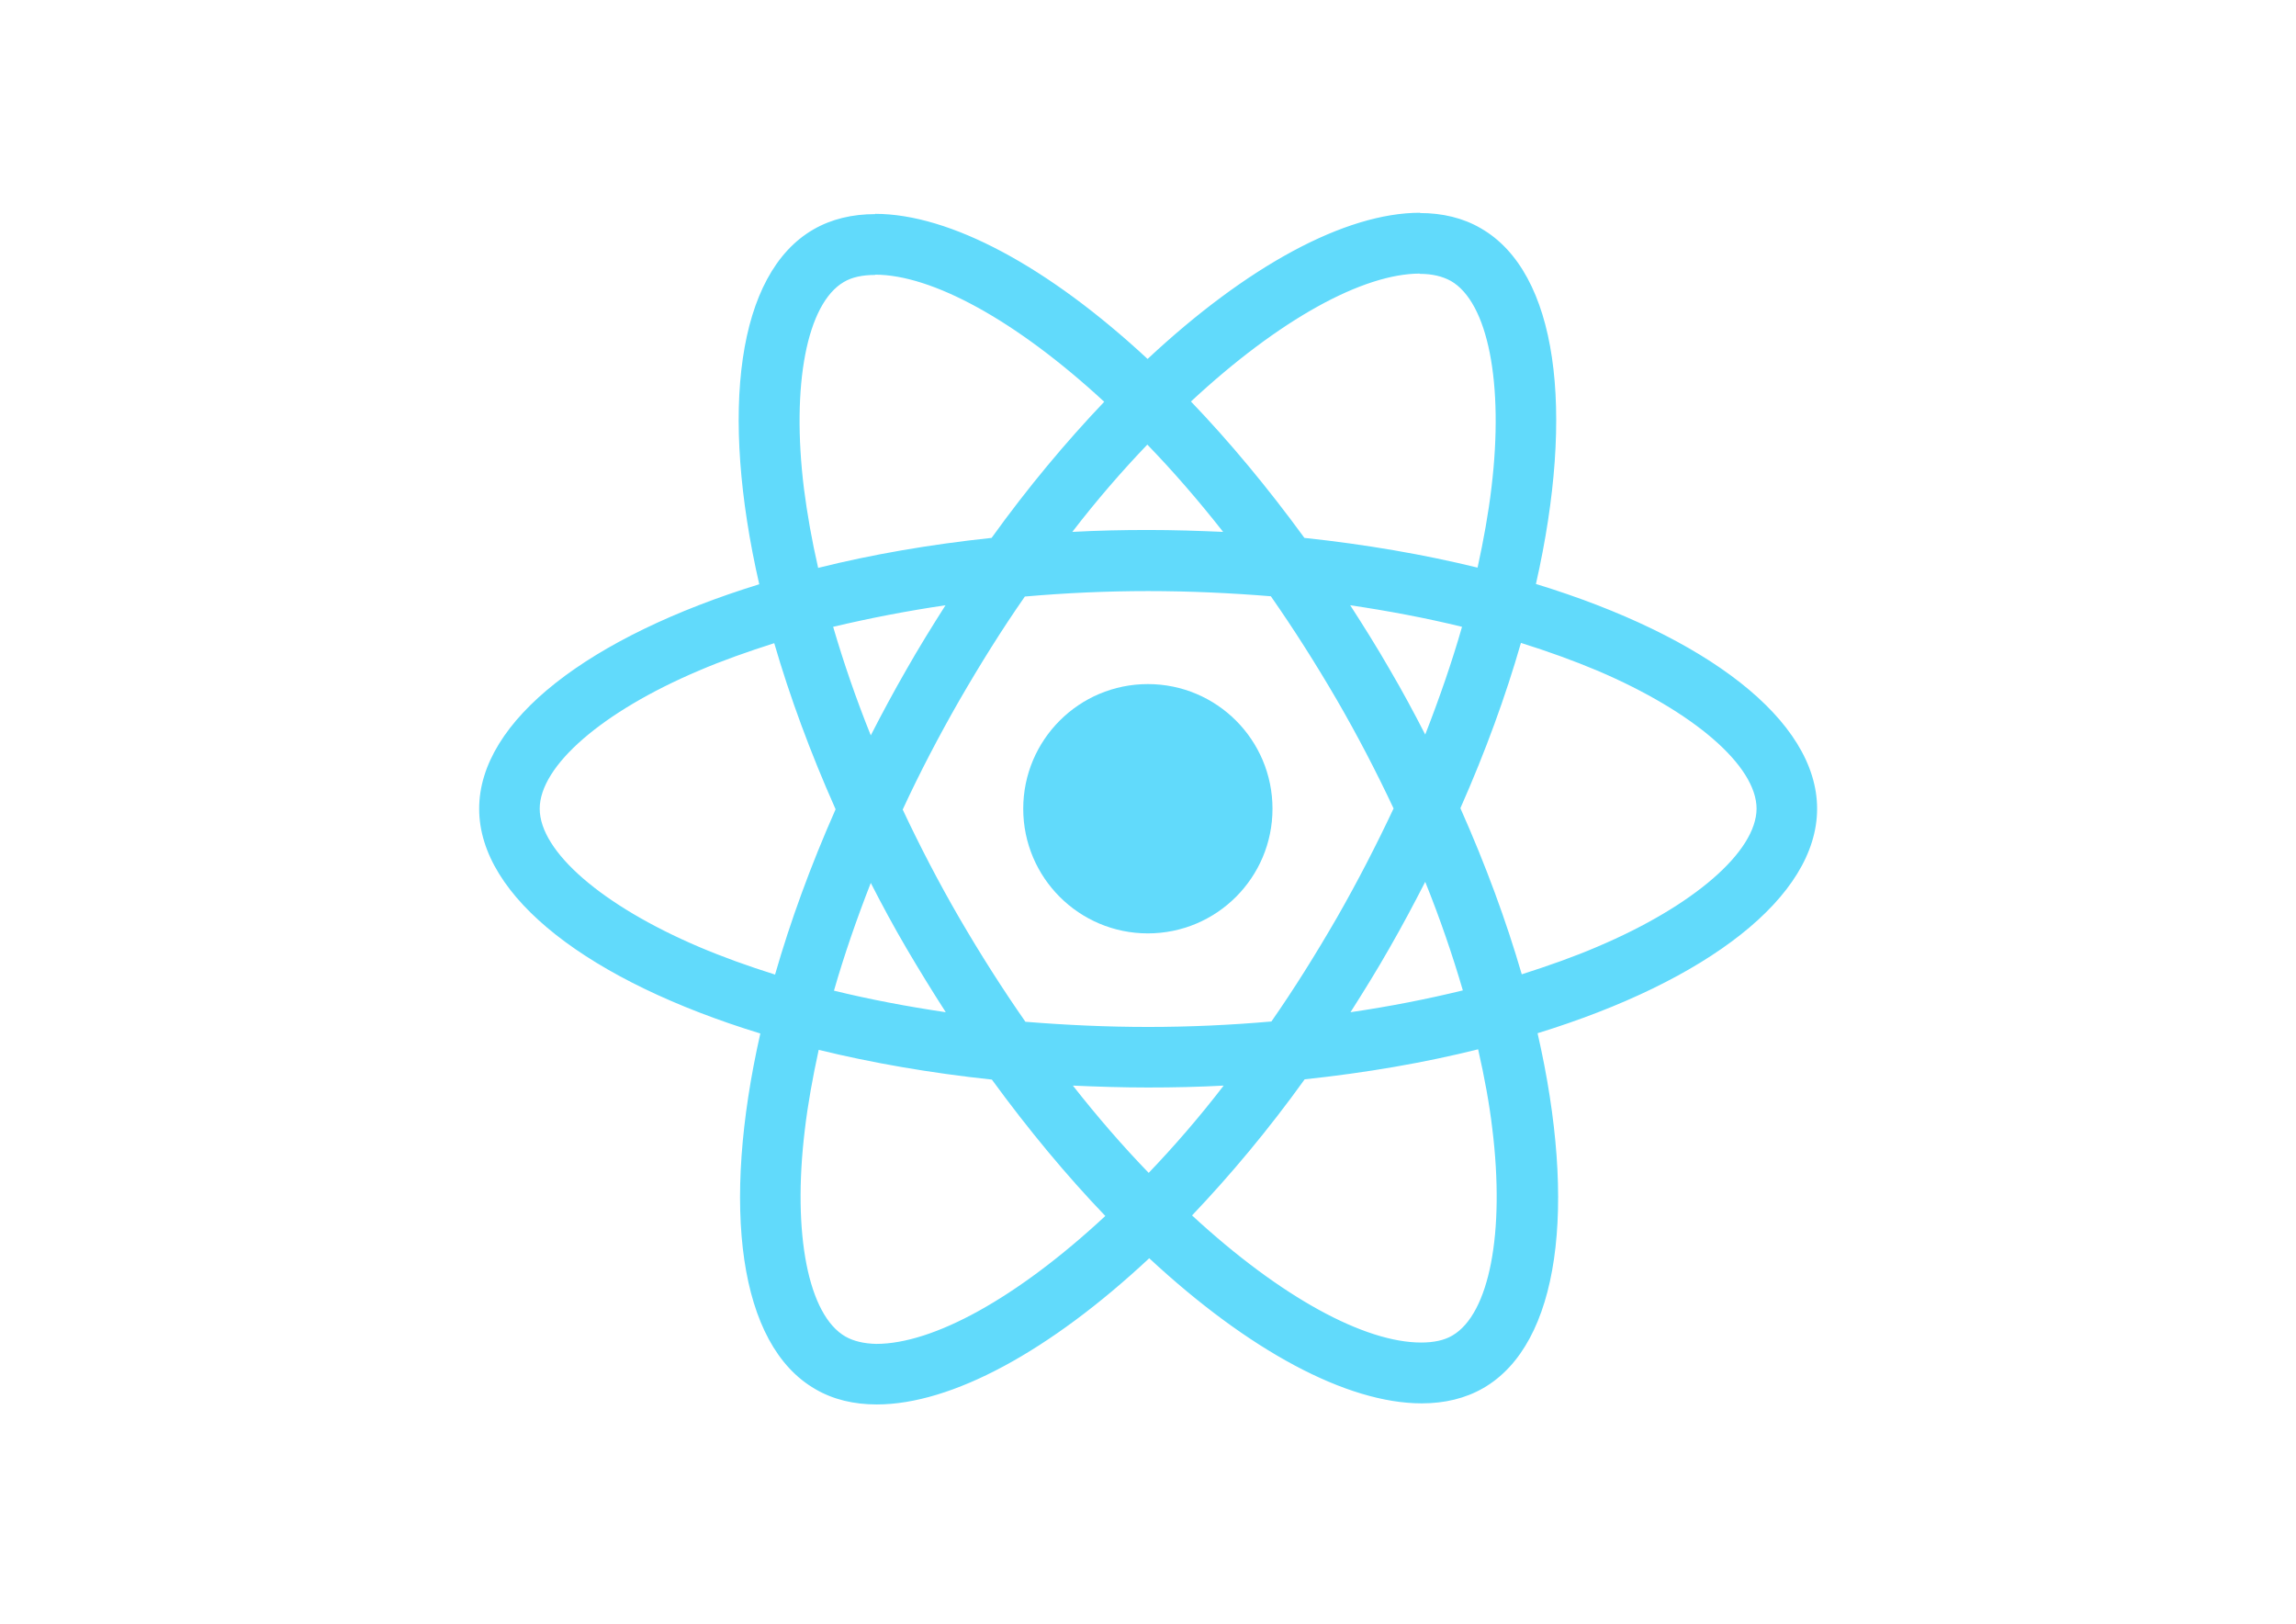
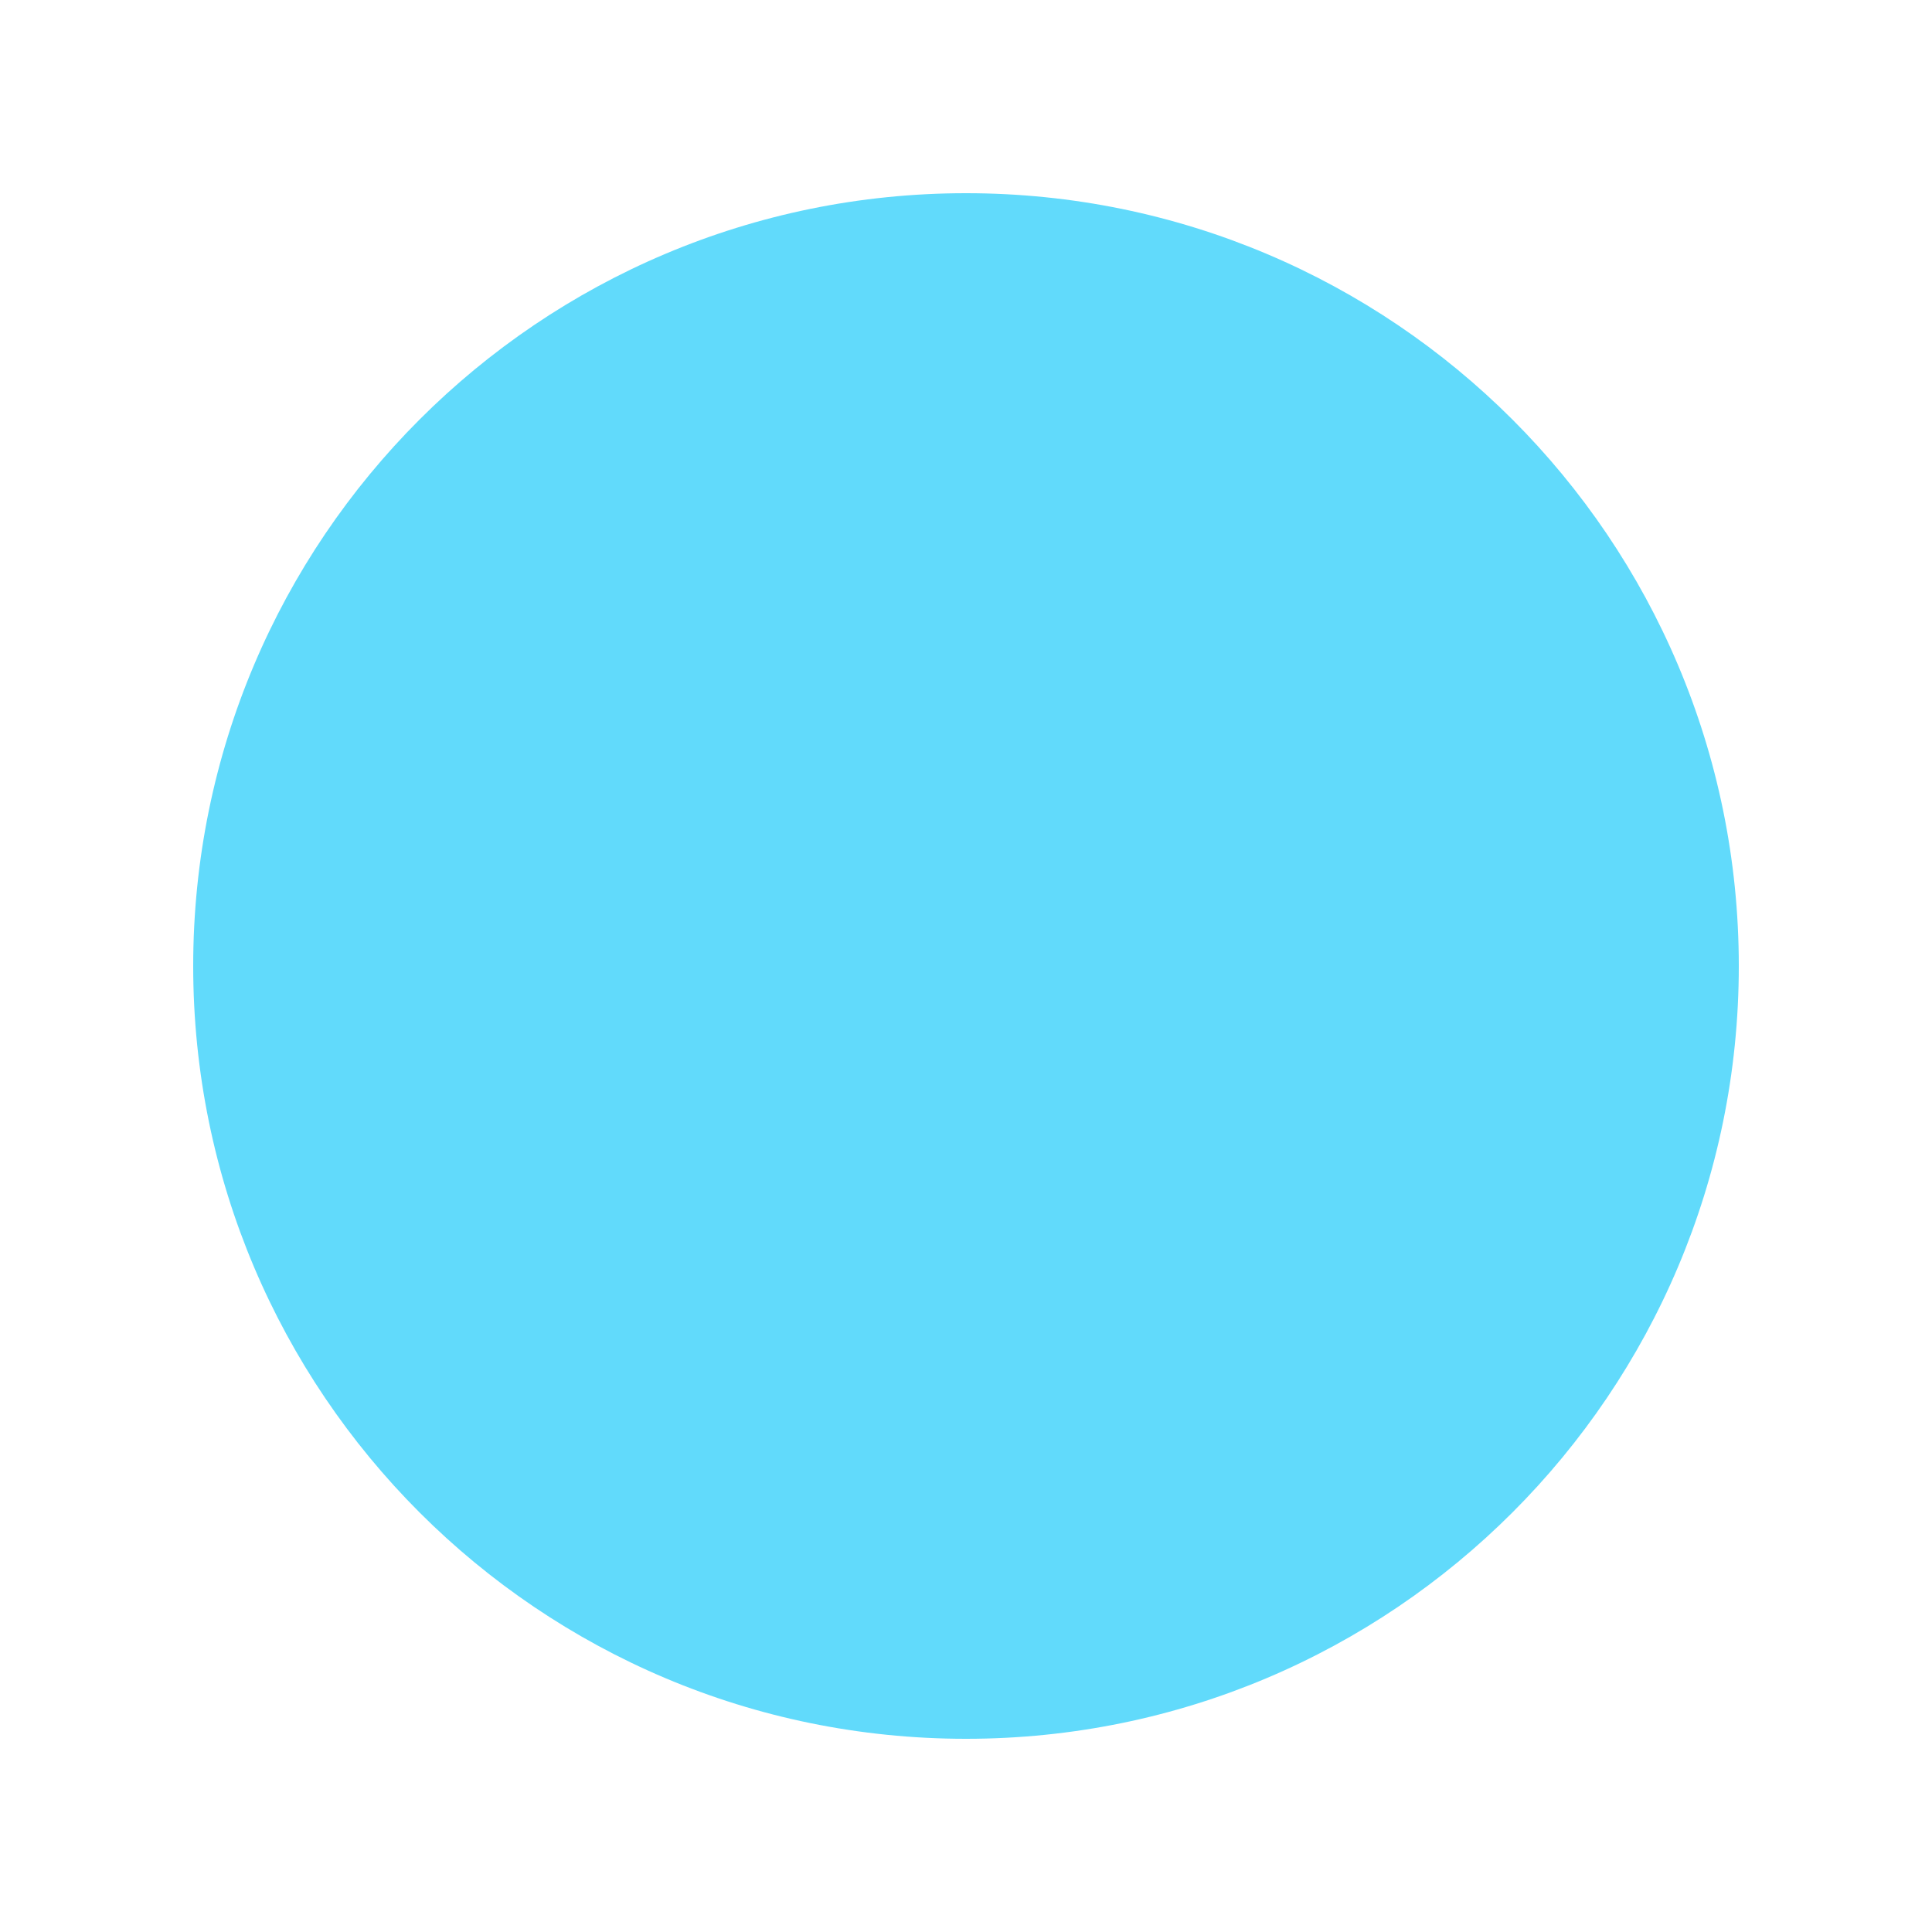
- <svg xmlns="http://www.w3.org/2000/svg" viewBox="0 0 841.9 595.3">
-   <g fill="#61DAFB">
-     <path d="M666.3 296.5c0-32.5-40.7-63.3-103.1-82.4 14.4-63.6 8-114.2-20.2-130.4-6.5-3.8-14.1-5.6-22.4-5.6v22.3c4.6 0 8.3.9 11.4 2.6 13.6 7.8 19.5 37.5 14.9 75.7-1.1 9.4-2.9 19.3-5.1 29.4-19.6-4.8-41-8.5-63.5-10.9-13.5-18.5-27.5-35.3-41.6-50 32.6-30.3 63.2-46.9 84-46.9V78c-27.5 0-63.5 19.6-99.9 53.6-36.4-33.8-72.4-53.2-99.9-53.2v22.3c20.7 0 51.4 16.5 84 46.6-14 14.7-28 31.4-41.3 49.9-22.6 2.4-44 6.1-63.6 11-2.3-10-4-19.7-5.2-29-4.7-38.2 1.1-67.9 14.6-75.8 3-1.8 6.9-2.6 11.5-2.6V78.5c-8.4 0-16 1.8-22.6 5.6-28.1 16.2-34.4 66.7-19.9 130.1-62.2 19.2-102.7 49.9-102.7 82.3 0 32.5 40.7 63.3 103.1 82.4-14.4 63.6-8 114.2 20.2 130.4 6.5 3.8 14.1 5.6 22.5 5.6 27.5 0 63.5-19.6 99.9-53.6 36.4 33.8 72.4 53.2 99.9 53.2 8.4 0 16-1.8 22.6-5.6 28.1-16.2 34.4-66.7 19.9-130.1 62-19.1 102.5-49.9 102.5-82.3zm-130.2-66.7c-3.7 12.9-8.3 26.2-13.5 39.5-4.1-8-8.4-16-13.1-24-4.6-8-9.5-15.8-14.4-23.4 14.2 2.1 27.9 4.7 41 7.9zm-45.8 106.5c-7.8 13.5-15.8 26.3-24.1 38.2-14.9 1.3-30 2-45.2 2-15.1 0-30.2-.7-45-1.9-8.3-11.9-16.4-24.6-24.2-38-7.6-13.1-14.5-26.4-20.8-39.8 6.2-13.4 13.2-26.8 20.7-39.9 7.8-13.5 15.8-26.3 24.1-38.2 14.9-1.3 30-2 45.2-2 15.1 0 30.2.7 45 1.9 8.3 11.9 16.4 24.6 24.2 38 7.6 13.1 14.5 26.4 20.8 39.8-6.3 13.4-13.2 26.8-20.7 39.9zm32.3-13c5.4 13.4 10 26.8 13.8 39.8-13.1 3.2-26.9 5.9-41.2 8 4.9-7.7 9.8-15.6 14.4-23.7 4.6-8 8.9-16.1 13-24.1zM421.2 430c-9.3-9.6-18.6-20.3-27.8-32 9 .4 18.2.7 27.5.7 9.4 0 18.7-.2 27.8-.7-9 11.7-18.3 22.4-27.5 32zm-74.4-58.9c-14.2-2.1-27.9-4.7-41-7.9 3.7-12.9 8.3-26.2 13.5-39.5 4.1 8 8.4 16 13.1 24 4.7 8 9.5 15.8 14.4 23.4zM420.7 163c9.3 9.6 18.6 20.3 27.8 32-9-.4-18.2-.7-27.5-.7-9.4 0-18.7.2-27.8.7 9-11.7 18.3-22.4 27.5-32zm-74 58.9c-4.9 7.7-9.8 15.6-14.4 23.7-4.6 8-8.9 16-13 24-5.4-13.4-10-26.8-13.8-39.8 13.1-3.1 26.9-5.8 41.2-7.9zm-90.5 125.2c-35.4-15.1-58.3-34.9-58.3-50.6 0-15.7 22.9-35.6 58.3-50.6 8.6-3.7 18-7 27.7-10.1 5.7 19.6 13.2 40 22.5 60.9-9.2 20.8-16.6 41.1-22.2 60.6-9.9-3.1-19.3-6.5-28-10.2zM310 490c-13.6-7.8-19.5-37.5-14.9-75.7 1.1-9.4 2.9-19.3 5.1-29.4 19.6 4.8 41 8.5 63.5 10.9 13.5 18.5 27.5 35.3 41.6 50-32.6 30.3-63.2 46.9-84 46.9-4.5-.1-8.3-1-11.3-2.7zm237.2-76.2c4.7 38.2-1.1 67.9-14.6 75.8-3 1.8-6.9 2.6-11.5 2.6-20.7 0-51.4-16.5-84-46.6 14-14.7 28-31.4 41.3-49.9 22.6-2.4 44-6.1 63.6-11 2.3 10.1 4.1 19.8 5.2 29.1zm38.5-66.7c-8.6 3.7-18 7-27.7 10.1-5.7-19.6-13.2-40-22.5-60.9 9.2-20.8 16.6-41.1 22.2-60.6 9.9 3.1 19.3 6.5 28.1 10.2 35.4 15.1 58.3 34.9 58.3 50.6-.1 15.7-23 35.6-58.4 50.6zM320.8 78.4z" />
-     <circle cx="420.9" cy="296.5" r="45.7" />
-     <path d="M520.5 78.1z" />
-   </g>
+ <svg xmlns="http://www.w3.org/2000/svg" viewBox="0 0 100 100">
+   <circle cx="50" cy="50" r="40" fill="#61dafb" />
</svg>
